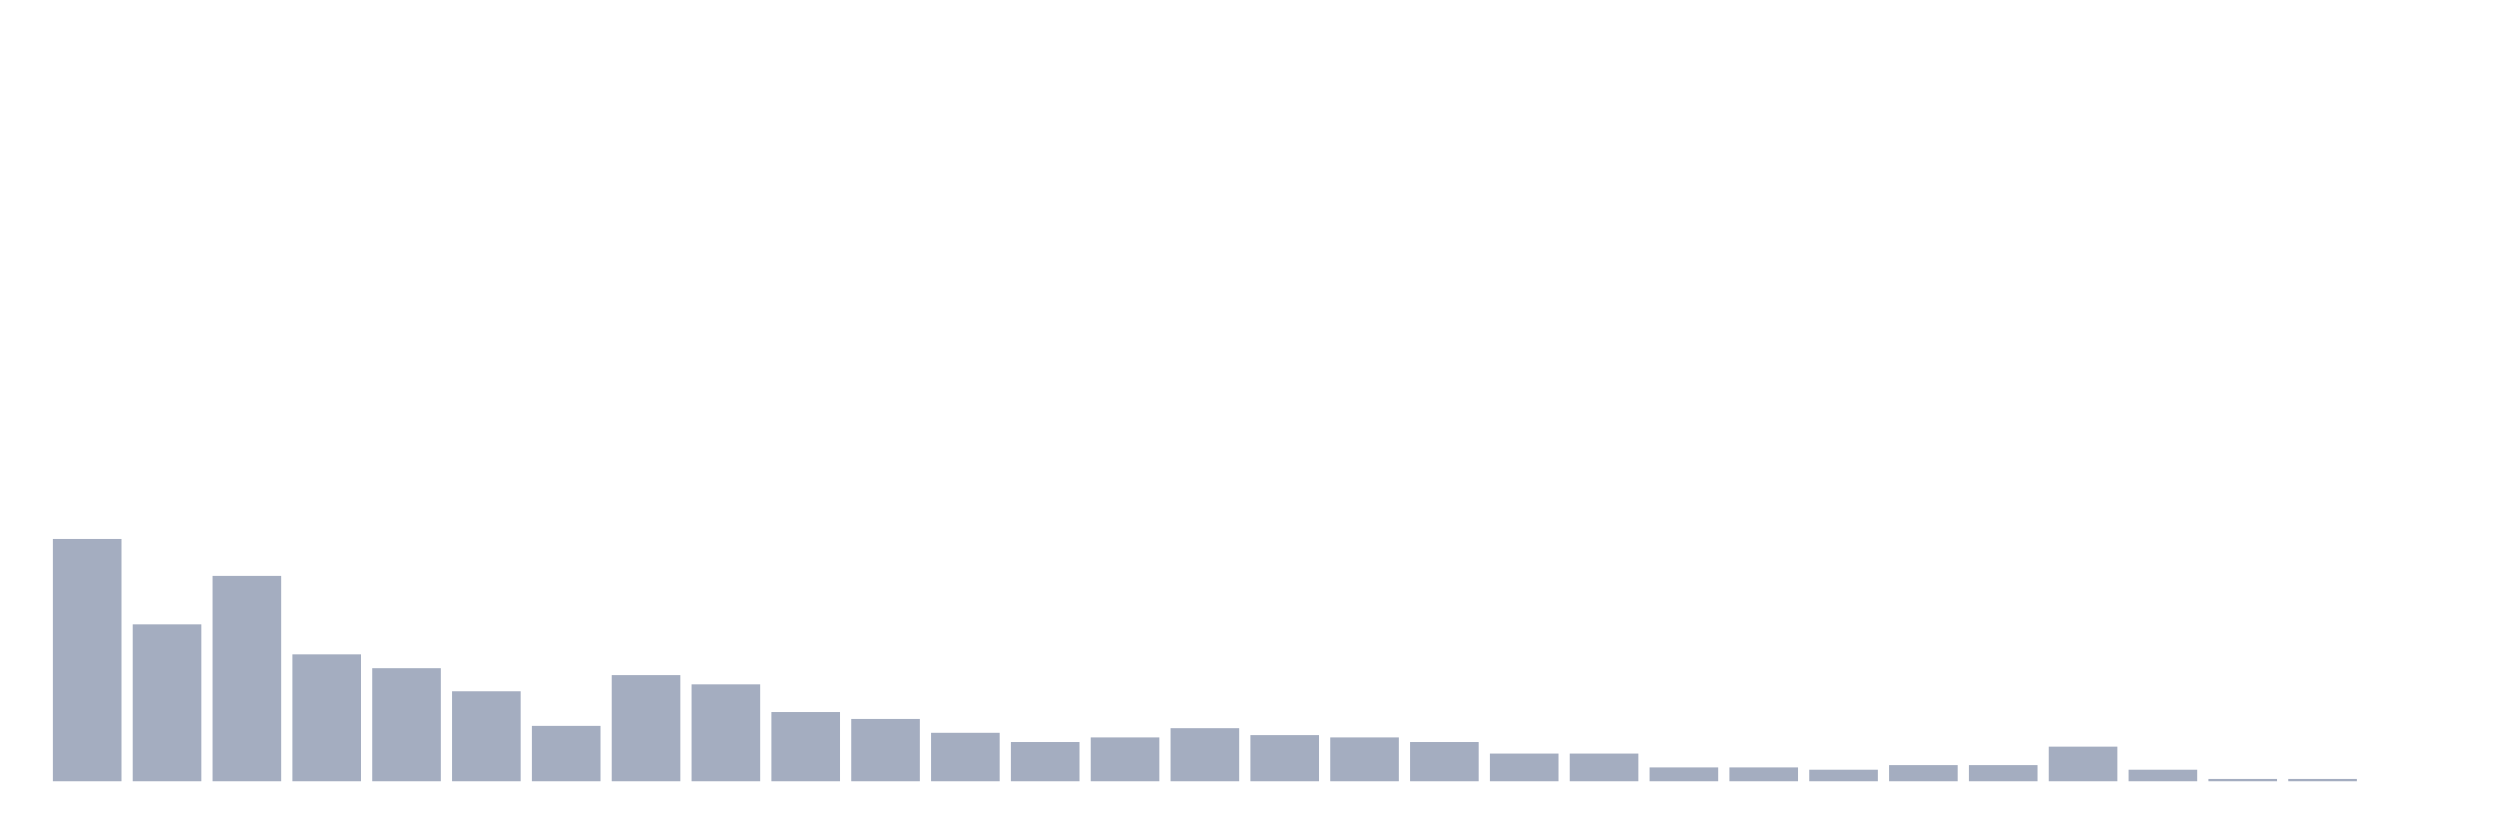
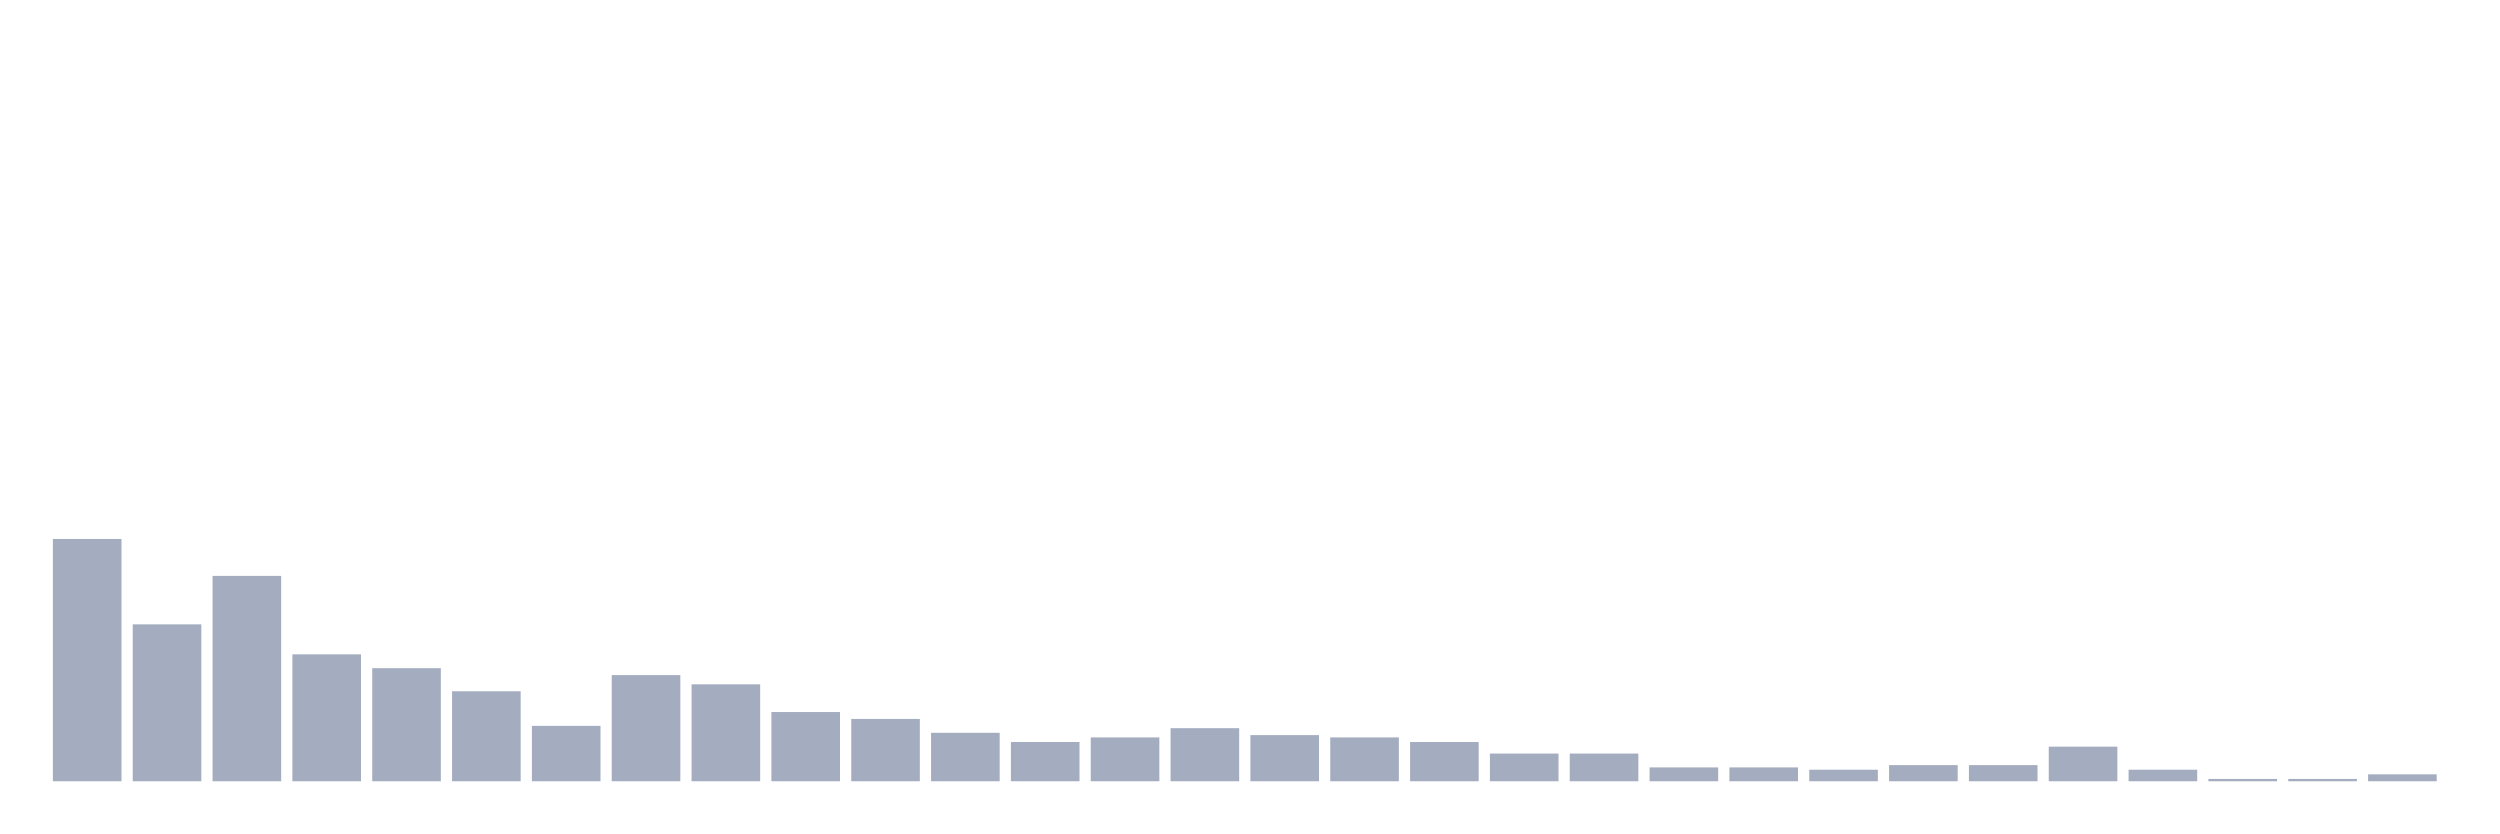
<svg xmlns="http://www.w3.org/2000/svg" viewBox="0 0 480 160">
  <g transform="translate(10,10)">
    <rect class="bar" x="0.153" width="13.175" y="93.481" height="46.519" fill="rgb(164,173,192)" />
    <rect class="bar" x="15.482" width="13.175" y="109.873" height="30.127" fill="rgb(164,173,192)" />
    <rect class="bar" x="30.81" width="13.175" y="100.57" height="39.43" fill="rgb(164,173,192)" />
    <rect class="bar" x="46.138" width="13.175" y="115.633" height="24.367" fill="rgb(164,173,192)" />
    <rect class="bar" x="61.466" width="13.175" y="118.291" height="21.709" fill="rgb(164,173,192)" />
    <rect class="bar" x="76.794" width="13.175" y="122.722" height="17.278" fill="rgb(164,173,192)" />
    <rect class="bar" x="92.123" width="13.175" y="129.367" height="10.633" fill="rgb(164,173,192)" />
    <rect class="bar" x="107.451" width="13.175" y="119.62" height="20.38" fill="rgb(164,173,192)" />
    <rect class="bar" x="122.779" width="13.175" y="121.392" height="18.608" fill="rgb(164,173,192)" />
    <rect class="bar" x="138.107" width="13.175" y="126.709" height="13.291" fill="rgb(164,173,192)" />
    <rect class="bar" x="153.436" width="13.175" y="128.038" height="11.962" fill="rgb(164,173,192)" />
    <rect class="bar" x="168.764" width="13.175" y="130.696" height="9.304" fill="rgb(164,173,192)" />
    <rect class="bar" x="184.092" width="13.175" y="132.468" height="7.532" fill="rgb(164,173,192)" />
    <rect class="bar" x="199.42" width="13.175" y="131.582" height="8.418" fill="rgb(164,173,192)" />
    <rect class="bar" x="214.748" width="13.175" y="129.81" height="10.19" fill="rgb(164,173,192)" />
    <rect class="bar" x="230.077" width="13.175" y="131.139" height="8.861" fill="rgb(164,173,192)" />
    <rect class="bar" x="245.405" width="13.175" y="131.582" height="8.418" fill="rgb(164,173,192)" />
    <rect class="bar" x="260.733" width="13.175" y="132.468" height="7.532" fill="rgb(164,173,192)" />
    <rect class="bar" x="276.061" width="13.175" y="134.684" height="5.316" fill="rgb(164,173,192)" />
    <rect class="bar" x="291.39" width="13.175" y="134.684" height="5.316" fill="rgb(164,173,192)" />
    <rect class="bar" x="306.718" width="13.175" y="137.342" height="2.658" fill="rgb(164,173,192)" />
    <rect class="bar" x="322.046" width="13.175" y="137.342" height="2.658" fill="rgb(164,173,192)" />
    <rect class="bar" x="337.374" width="13.175" y="137.785" height="2.215" fill="rgb(164,173,192)" />
    <rect class="bar" x="352.702" width="13.175" y="136.899" height="3.101" fill="rgb(164,173,192)" />
    <rect class="bar" x="368.031" width="13.175" y="136.899" height="3.101" fill="rgb(164,173,192)" />
    <rect class="bar" x="383.359" width="13.175" y="133.354" height="6.646" fill="rgb(164,173,192)" />
    <rect class="bar" x="398.687" width="13.175" y="137.785" height="2.215" fill="rgb(164,173,192)" />
    <rect class="bar" x="414.015" width="13.175" y="139.557" height="0.443" fill="rgb(164,173,192)" />
    <rect class="bar" x="429.344" width="13.175" y="139.557" height="0.443" fill="rgb(164,173,192)" />
-     <rect class="bar" x="444.672" width="13.175" y="140" height="0" fill="rgb(164,173,192)" />
+     <rect class="bar" x="444.672" width="13.175" y="138.671" height="1.329" fill="rgb(164,173,192)" />
  </g>
</svg>
